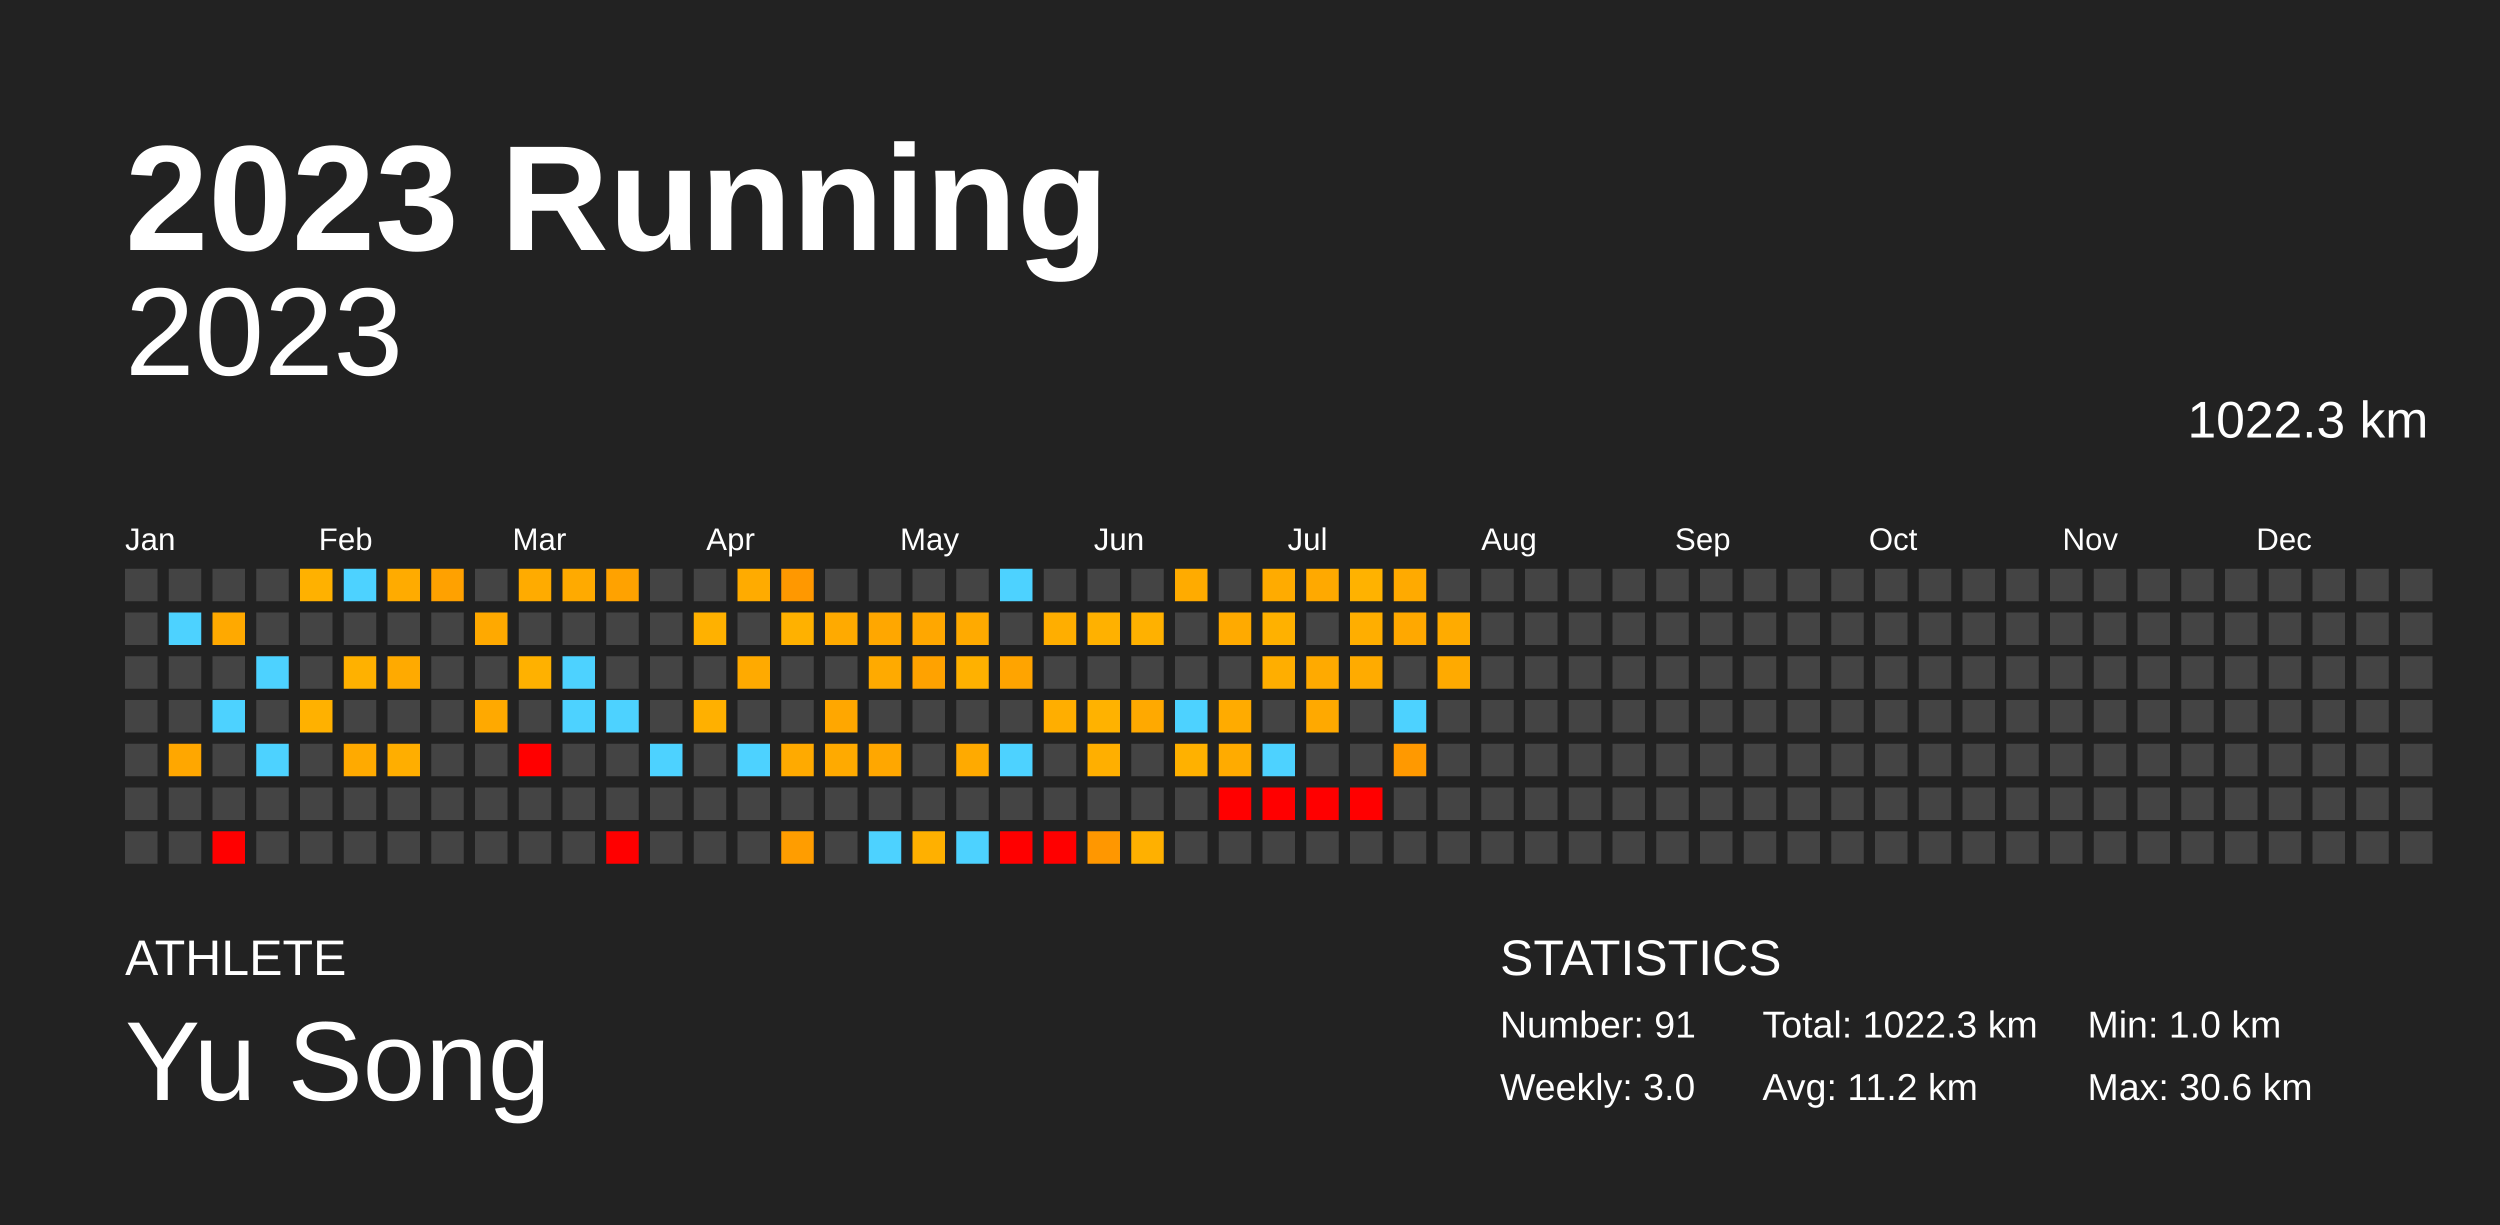
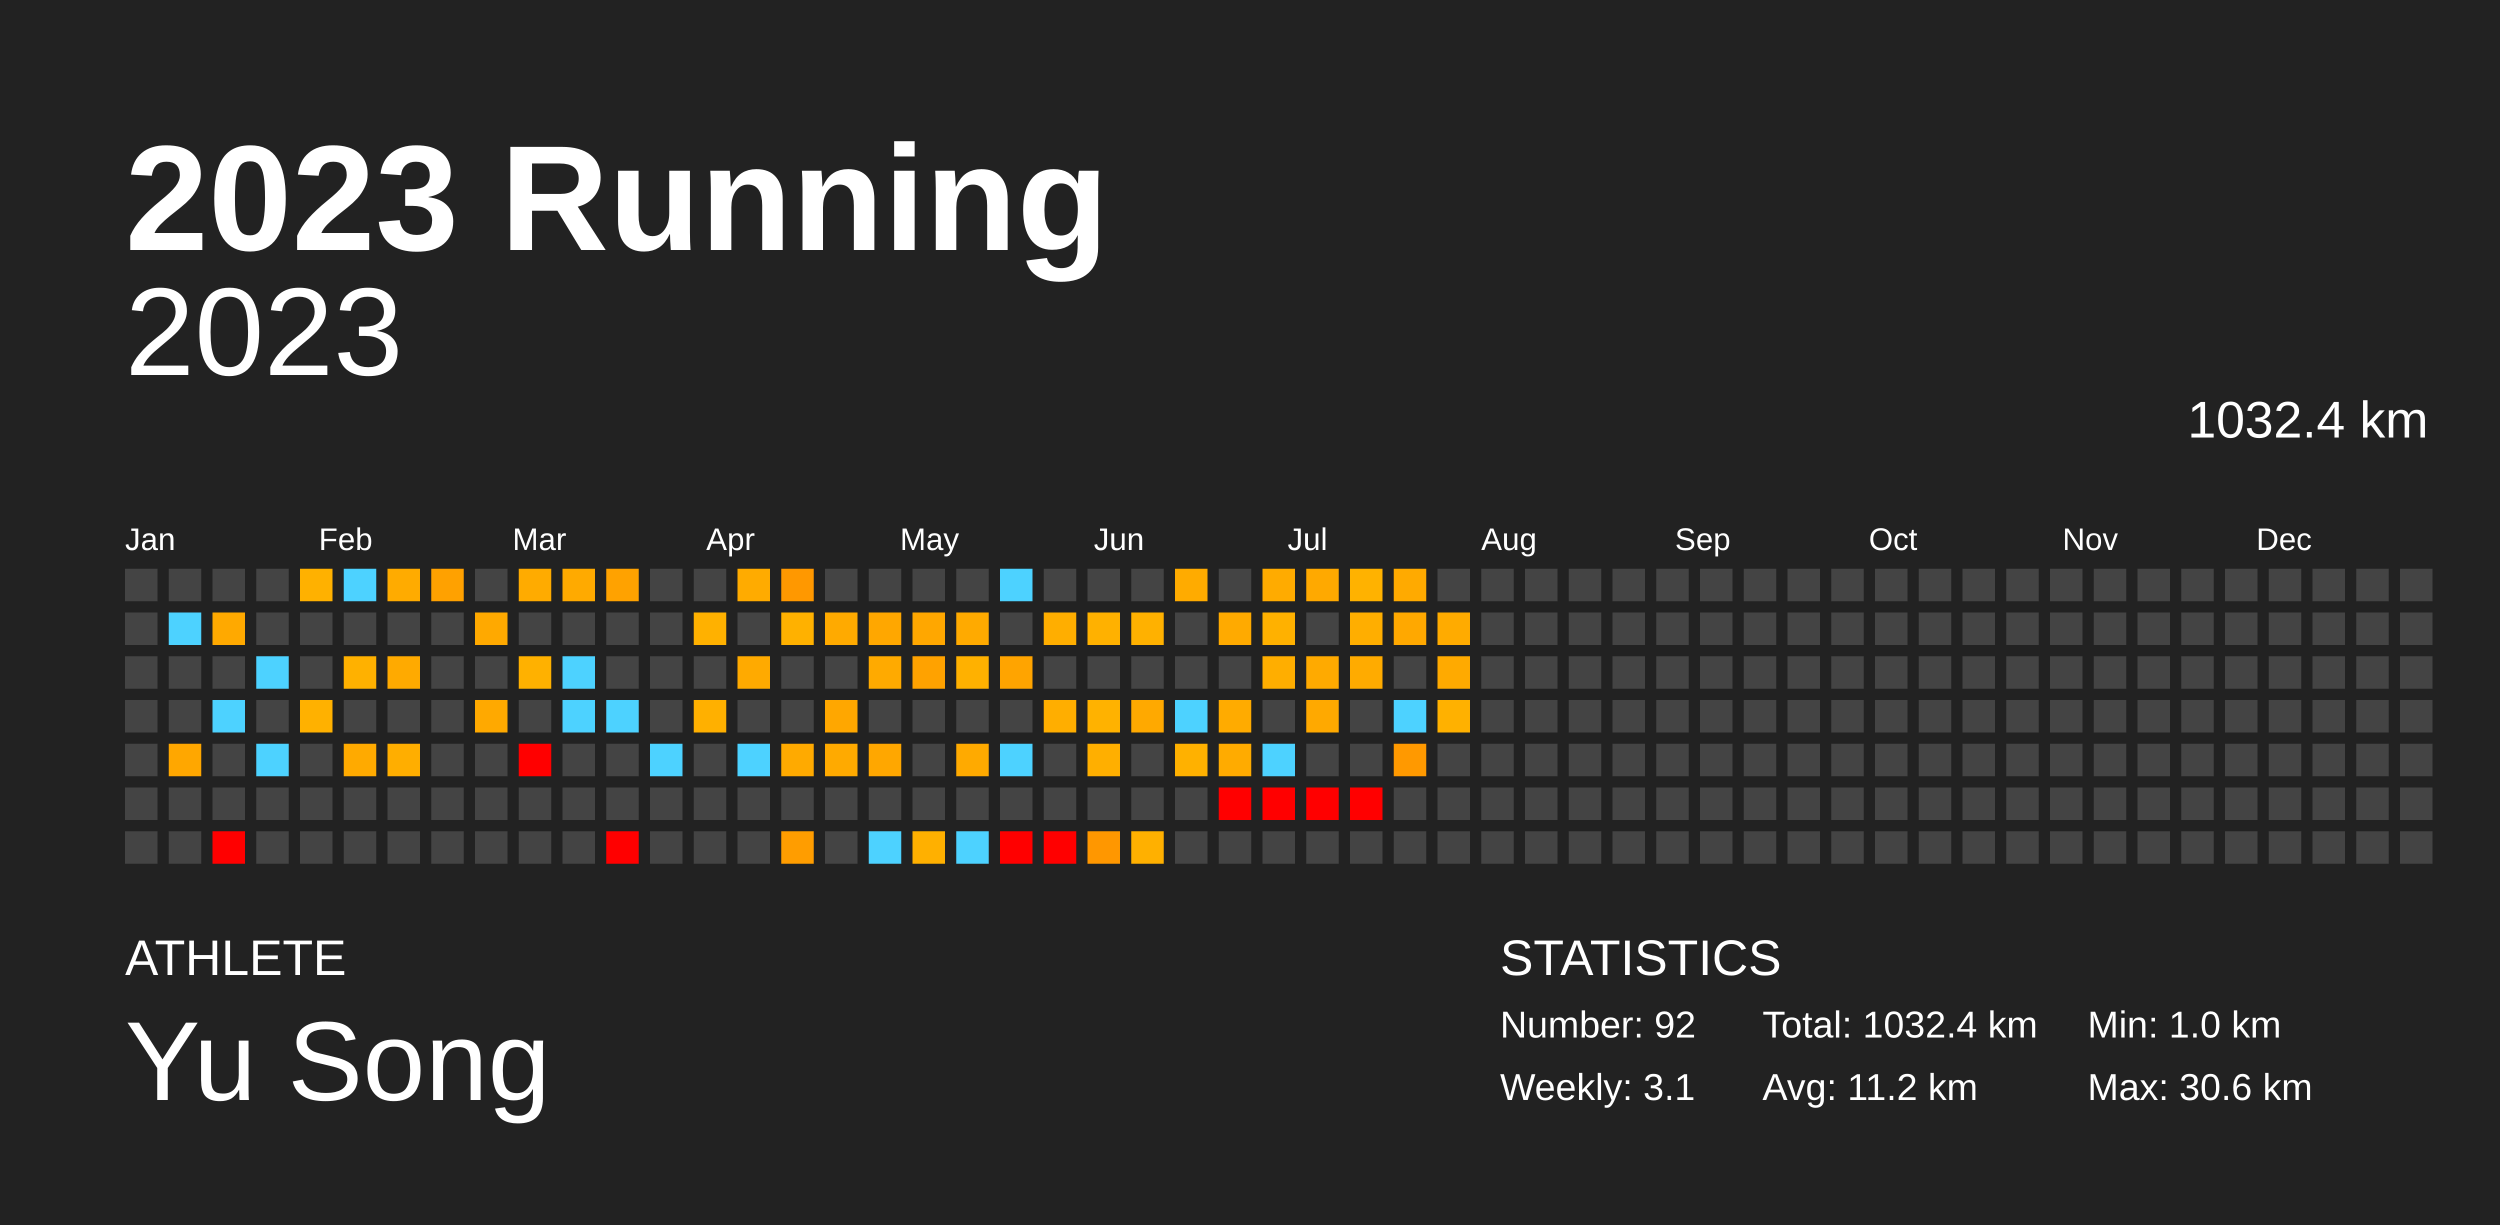
<svg xmlns="http://www.w3.org/2000/svg" baseProfile="full" height="98mm" version="1.1" viewBox="0,0,200,98" width="200mm">
  <defs />
  <rect fill="#222222" height="98" width="200" x="0" y="0" />
  <text fill="#FFFFFF" style="font-size:12px; font-family:Arial; font-weight:bold;" x="10" y="20">2023 Running</text>
  <text fill="#FFFFFF" style="font-size:4px; font-family:Arial" x="10" y="78">ATHLETE</text>
  <text fill="#FFFFFF" style="font-size:9px; font-family:Arial" x="10" y="88">Yu Song</text>
  <text fill="#FFFFFF" style="font-size:4px; font-family:Arial" x="120" y="78">STATISTICS</text>
-   <text fill="#FFFFFF" style="font-size:3px; font-family:Arial" x="120" y="83">Number: 91</text>
-   <text fill="#FFFFFF" style="font-size:3px; font-family:Arial" x="120" y="88">Weekly: 3.0</text>
-   <text fill="#FFFFFF" style="font-size:3px; font-family:Arial" x="141" y="83">Total: 1022.3 km</text>
+   <text fill="#FFFFFF" style="font-size:3px; font-family:Arial" x="120" y="83">Number: 92</text>
+   <text fill="#FFFFFF" style="font-size:3px; font-family:Arial" x="120" y="88">Weekly: 3.1</text>
+   <text fill="#FFFFFF" style="font-size:3px; font-family:Arial" x="141" y="83">Total: 1032.4 km</text>
  <text fill="#FFFFFF" style="font-size:3px; font-family:Arial" x="141" y="88">Avg: 11.2 km</text>
  <text fill="#FFFFFF" style="font-size:3px; font-family:Arial" x="167" y="83">Min: 1.0 km</text>
  <text fill="#FFFFFF" style="font-size:3px; font-family:Arial" x="167" y="88">Max: 30.6 km</text>
  <text alignment-baseline="hanging" fill="#FFFFFF" style="font-size:10.0px; font-family:Arial;" x="10" y="30">2023</text>
-   <text alignment-baseline="hanging" fill="#FFFFFF" style="font-size:4.125px; font-family:Arial;" x="175" y="35">1022.3 km</text>
+   <text alignment-baseline="hanging" fill="#FFFFFF" style="font-size:4.125px; font-family:Arial;" x="175" y="35">1032.4 km</text>
  <text fill="#FFFFFF" style="font-size:2.5px; font-family:Arial" x="10.0" y="44">Jan</text>
  <text fill="#FFFFFF" style="font-size:2.5px; font-family:Arial" x="25.5" y="44">Feb</text>
  <text fill="#FFFFFF" style="font-size:2.5px; font-family:Arial" x="41.0" y="44">Mar</text>
  <text fill="#FFFFFF" style="font-size:2.5px; font-family:Arial" x="56.5" y="44">Apr</text>
  <text fill="#FFFFFF" style="font-size:2.5px; font-family:Arial" x="72.0" y="44">May</text>
  <text fill="#FFFFFF" style="font-size:2.5px; font-family:Arial" x="87.5" y="44">Jun</text>
  <text fill="#FFFFFF" style="font-size:2.5px; font-family:Arial" x="103.0" y="44">Jul</text>
  <text fill="#FFFFFF" style="font-size:2.5px; font-family:Arial" x="118.5" y="44">Aug</text>
  <text fill="#FFFFFF" style="font-size:2.5px; font-family:Arial" x="134.0" y="44">Sep</text>
  <text fill="#FFFFFF" style="font-size:2.5px; font-family:Arial" x="149.5" y="44">Oct</text>
  <text fill="#FFFFFF" style="font-size:2.5px; font-family:Arial" x="165.0" y="44">Nov</text>
  <text fill="#FFFFFF" style="font-size:2.5px; font-family:Arial" x="180.5" y="44">Dec</text>
  <rect fill="#444444" height="2.6" width="2.6" x="10.0" y="45.5" />
  <rect fill="#444444" height="2.6" width="2.6" x="10.0" y="49.0" />
  <rect fill="#444444" height="2.6" width="2.6" x="10.0" y="52.5" />
  <rect fill="#444444" height="2.6" width="2.6" x="10.0" y="56.0" />
  <rect fill="#444444" height="2.6" width="2.6" x="10.0" y="59.5" />
  <rect fill="#444444" height="2.6" width="2.6" x="10.0" y="63.0" />
  <rect fill="#444444" height="2.6" width="2.6" x="10.0" y="66.5" />
  <rect fill="#444444" height="2.6" width="2.6" x="13.5" y="45.5" />
  <rect fill="#4dd2ff" height="2.6" width="2.6" x="13.5" y="49.0" />
  <rect fill="#444444" height="2.6" width="2.6" x="13.5" y="52.5" />
  <rect fill="#444444" height="2.6" width="2.6" x="13.5" y="56.0" />
  <rect fill="#ffa700" height="2.6" width="2.6" x="13.5" y="59.5" />
  <rect fill="#444444" height="2.6" width="2.6" x="13.5" y="63.0" />
  <rect fill="#444444" height="2.6" width="2.6" x="13.5" y="66.5" />
  <rect fill="#444444" height="2.6" width="2.6" x="17.0" y="45.5" />
  <rect fill="#ffa900" height="2.6" width="2.6" x="17.0" y="49.0" />
  <rect fill="#444444" height="2.6" width="2.6" x="17.0" y="52.5" />
  <rect fill="#4dd2ff" height="2.6" width="2.6" x="17.0" y="56.0" />
  <rect fill="#444444" height="2.6" width="2.6" x="17.0" y="59.5" />
  <rect fill="#444444" height="2.6" width="2.6" x="17.0" y="63.0" />
  <rect fill="red" height="2.6" width="2.6" x="17.0" y="66.5" />
  <rect fill="#444444" height="2.6" width="2.6" x="20.5" y="45.5" />
  <rect fill="#444444" height="2.6" width="2.6" x="20.5" y="49.0" />
  <rect fill="#4dd2ff" height="2.6" width="2.6" x="20.5" y="52.5" />
  <rect fill="#444444" height="2.6" width="2.6" x="20.5" y="56.0" />
  <rect fill="#4dd2ff" height="2.6" width="2.6" x="20.5" y="59.5" />
  <rect fill="#444444" height="2.6" width="2.6" x="20.5" y="63.0" />
  <rect fill="#444444" height="2.6" width="2.6" x="20.5" y="66.5" />
  <rect fill="#ffb100" height="2.6" width="2.6" x="24.0" y="45.5" />
  <rect fill="#444444" height="2.6" width="2.6" x="24.0" y="49.0" />
  <rect fill="#444444" height="2.6" width="2.6" x="24.0" y="52.5" />
  <rect fill="#ffb100" height="2.6" width="2.6" x="24.0" y="56.0" />
  <rect fill="#444444" height="2.6" width="2.6" x="24.0" y="59.5" />
  <rect fill="#444444" height="2.6" width="2.6" x="24.0" y="63.0" />
  <rect fill="#444444" height="2.6" width="2.6" x="24.0" y="66.5" />
  <rect fill="#4dd2ff" height="2.6" width="2.6" x="27.5" y="45.5" />
  <rect fill="#444444" height="2.6" width="2.6" x="27.5" y="49.0" />
  <rect fill="#ffb100" height="2.6" width="2.6" x="27.5" y="52.5" />
  <rect fill="#444444" height="2.6" width="2.6" x="27.5" y="56.0" />
  <rect fill="#ffaa00" height="2.6" width="2.6" x="27.5" y="59.5" />
  <rect fill="#444444" height="2.6" width="2.6" x="27.5" y="63.0" />
  <rect fill="#444444" height="2.6" width="2.6" x="27.5" y="66.5" />
  <rect fill="#ffab00" height="2.6" width="2.6" x="31.0" y="45.5" />
  <rect fill="#444444" height="2.6" width="2.6" x="31.0" y="49.0" />
  <rect fill="#ffaa00" height="2.6" width="2.6" x="31.0" y="52.5" />
  <rect fill="#444444" height="2.6" width="2.6" x="31.0" y="56.0" />
  <rect fill="#ffae00" height="2.6" width="2.6" x="31.0" y="59.5" />
  <rect fill="#444444" height="2.6" width="2.6" x="31.0" y="63.0" />
  <rect fill="#444444" height="2.6" width="2.6" x="31.0" y="66.5" />
  <rect fill="#ffa100" height="2.6" width="2.6" x="34.5" y="45.5" />
  <rect fill="#444444" height="2.6" width="2.6" x="34.5" y="49.0" />
  <rect fill="#444444" height="2.6" width="2.6" x="34.5" y="52.5" />
  <rect fill="#444444" height="2.6" width="2.6" x="34.5" y="56.0" />
  <rect fill="#444444" height="2.6" width="2.6" x="34.5" y="59.5" />
  <rect fill="#444444" height="2.6" width="2.6" x="34.5" y="63.0" />
  <rect fill="#444444" height="2.6" width="2.6" x="34.5" y="66.5" />
  <rect fill="#444444" height="2.6" width="2.6" x="38.0" y="45.5" />
  <rect fill="#ffa900" height="2.6" width="2.6" x="38.0" y="49.0" />
  <rect fill="#444444" height="2.6" width="2.6" x="38.0" y="52.5" />
  <rect fill="#ffa900" height="2.6" width="2.6" x="38.0" y="56.0" />
  <rect fill="#444444" height="2.6" width="2.6" x="38.0" y="59.5" />
  <rect fill="#444444" height="2.6" width="2.6" x="38.0" y="63.0" />
  <rect fill="#444444" height="2.6" width="2.6" x="38.0" y="66.5" />
  <rect fill="#ffab00" height="2.6" width="2.6" x="41.5" y="45.5" />
  <rect fill="#444444" height="2.6" width="2.6" x="41.5" y="49.0" />
  <rect fill="#ffb100" height="2.6" width="2.6" x="41.5" y="52.5" />
  <rect fill="#444444" height="2.6" width="2.6" x="41.5" y="56.0" />
  <rect fill="red" height="2.6" width="2.6" x="41.5" y="59.5" />
  <rect fill="#444444" height="2.6" width="2.6" x="41.5" y="63.0" />
  <rect fill="#444444" height="2.6" width="2.6" x="41.5" y="66.5" />
  <rect fill="#ffaa00" height="2.6" width="2.6" x="45.0" y="45.5" />
  <rect fill="#444444" height="2.6" width="2.6" x="45.0" y="49.0" />
  <rect fill="#4dd2ff" height="2.6" width="2.6" x="45.0" y="52.5" />
  <rect fill="#4dd2ff" height="2.6" width="2.6" x="45.0" y="56.0" />
  <rect fill="#444444" height="2.6" width="2.6" x="45.0" y="59.5" />
  <rect fill="#444444" height="2.6" width="2.6" x="45.0" y="63.0" />
  <rect fill="#444444" height="2.6" width="2.6" x="45.0" y="66.5" />
  <rect fill="#ffa200" height="2.6" width="2.6" x="48.5" y="45.5" />
  <rect fill="#444444" height="2.6" width="2.6" x="48.5" y="49.0" />
  <rect fill="#444444" height="2.6" width="2.6" x="48.5" y="52.5" />
  <rect fill="#4dd2ff" height="2.6" width="2.6" x="48.5" y="56.0" />
  <rect fill="#444444" height="2.6" width="2.6" x="48.5" y="59.5" />
  <rect fill="#444444" height="2.6" width="2.6" x="48.5" y="63.0" />
  <rect fill="red" height="2.6" width="2.6" x="48.5" y="66.5" />
  <rect fill="#444444" height="2.6" width="2.6" x="52.0" y="45.5" />
  <rect fill="#444444" height="2.6" width="2.6" x="52.0" y="49.0" />
  <rect fill="#444444" height="2.6" width="2.6" x="52.0" y="52.5" />
  <rect fill="#444444" height="2.6" width="2.6" x="52.0" y="56.0" />
  <rect fill="#4dd2ff" height="2.6" width="2.6" x="52.0" y="59.5" />
  <rect fill="#444444" height="2.6" width="2.6" x="52.0" y="63.0" />
  <rect fill="#444444" height="2.6" width="2.6" x="52.0" y="66.5" />
  <rect fill="#444444" height="2.6" width="2.6" x="55.5" y="45.5" />
  <rect fill="#ffb100" height="2.6" width="2.6" x="55.5" y="49.0" />
  <rect fill="#444444" height="2.6" width="2.6" x="55.5" y="52.5" />
  <rect fill="#ffb000" height="2.6" width="2.6" x="55.5" y="56.0" />
  <rect fill="#444444" height="2.6" width="2.6" x="55.5" y="59.5" />
  <rect fill="#444444" height="2.6" width="2.6" x="55.5" y="63.0" />
  <rect fill="#444444" height="2.6" width="2.6" x="55.5" y="66.5" />
  <rect fill="#ffab00" height="2.6" width="2.6" x="59.0" y="45.5" />
  <rect fill="#444444" height="2.6" width="2.6" x="59.0" y="49.0" />
  <rect fill="#ffaa00" height="2.6" width="2.6" x="59.0" y="52.5" />
  <rect fill="#444444" height="2.6" width="2.6" x="59.0" y="56.0" />
  <rect fill="#4dd2ff" height="2.6" width="2.6" x="59.0" y="59.5" />
  <rect fill="#444444" height="2.6" width="2.6" x="59.0" y="63.0" />
  <rect fill="#444444" height="2.6" width="2.6" x="59.0" y="66.5" />
  <rect fill="#ff9800" height="2.6" width="2.6" x="62.5" y="45.5" />
  <rect fill="#ffb100" height="2.6" width="2.6" x="62.5" y="49.0" />
  <rect fill="#444444" height="2.6" width="2.6" x="62.5" y="52.5" />
  <rect fill="#444444" height="2.6" width="2.6" x="62.5" y="56.0" />
  <rect fill="#ffaa00" height="2.6" width="2.6" x="62.5" y="59.5" />
  <rect fill="#444444" height="2.6" width="2.6" x="62.5" y="63.0" />
  <rect fill="#ff9d00" height="2.6" width="2.6" x="62.5" y="66.5" />
  <rect fill="#444444" height="2.6" width="2.6" x="66.0" y="45.5" />
  <rect fill="#ffaa00" height="2.6" width="2.6" x="66.0" y="49.0" />
  <rect fill="#444444" height="2.6" width="2.6" x="66.0" y="52.5" />
  <rect fill="#ffa700" height="2.6" width="2.6" x="66.0" y="56.0" />
  <rect fill="#ffaa00" height="2.6" width="2.6" x="66.0" y="59.5" />
  <rect fill="#444444" height="2.6" width="2.6" x="66.0" y="63.0" />
  <rect fill="#444444" height="2.6" width="2.6" x="66.0" y="66.5" />
  <rect fill="#444444" height="2.6" width="2.6" x="69.5" y="45.5" />
  <rect fill="#ffa700" height="2.6" width="2.6" x="69.5" y="49.0" />
  <rect fill="#ffaa00" height="2.6" width="2.6" x="69.5" y="52.5" />
  <rect fill="#444444" height="2.6" width="2.6" x="69.5" y="56.0" />
  <rect fill="#ffa700" height="2.6" width="2.6" x="69.5" y="59.5" />
  <rect fill="#444444" height="2.6" width="2.6" x="69.5" y="63.0" />
  <rect fill="#4dd2ff" height="2.6" width="2.6" x="69.5" y="66.5" />
  <rect fill="#444444" height="2.6" width="2.6" x="73.0" y="45.5" />
  <rect fill="#ffa700" height="2.6" width="2.6" x="73.0" y="49.0" />
  <rect fill="#ffa200" height="2.6" width="2.6" x="73.0" y="52.5" />
  <rect fill="#444444" height="2.6" width="2.6" x="73.0" y="56.0" />
  <rect fill="#444444" height="2.6" width="2.6" x="73.0" y="59.5" />
  <rect fill="#444444" height="2.6" width="2.6" x="73.0" y="63.0" />
  <rect fill="#ffb000" height="2.6" width="2.6" x="73.0" y="66.5" />
  <rect fill="#444444" height="2.6" width="2.6" x="76.5" y="45.5" />
  <rect fill="#ffaa00" height="2.6" width="2.6" x="76.5" y="49.0" />
  <rect fill="#ffb100" height="2.6" width="2.6" x="76.5" y="52.5" />
  <rect fill="#444444" height="2.6" width="2.6" x="76.5" y="56.0" />
  <rect fill="#ffaa00" height="2.6" width="2.6" x="76.5" y="59.5" />
  <rect fill="#444444" height="2.6" width="2.6" x="76.5" y="63.0" />
  <rect fill="#4dd2ff" height="2.6" width="2.6" x="76.5" y="66.5" />
  <rect fill="#4dd2ff" height="2.6" width="2.6" x="80.0" y="45.5" />
  <rect fill="#444444" height="2.6" width="2.6" x="80.0" y="49.0" />
  <rect fill="#ffa400" height="2.6" width="2.6" x="80.0" y="52.5" />
  <rect fill="#444444" height="2.6" width="2.6" x="80.0" y="56.0" />
  <rect fill="#4dd2ff" height="2.6" width="2.6" x="80.0" y="59.5" />
  <rect fill="#444444" height="2.6" width="2.6" x="80.0" y="63.0" />
  <rect fill="red" height="2.6" width="2.6" x="80.0" y="66.5" />
  <rect fill="#444444" height="2.6" width="2.6" x="83.5" y="45.5" />
  <rect fill="#ffae00" height="2.6" width="2.6" x="83.5" y="49.0" />
  <rect fill="#444444" height="2.6" width="2.6" x="83.5" y="52.5" />
  <rect fill="#ffae00" height="2.6" width="2.6" x="83.5" y="56.0" />
  <rect fill="#444444" height="2.6" width="2.6" x="83.5" y="59.5" />
  <rect fill="#444444" height="2.6" width="2.6" x="83.5" y="63.0" />
  <rect fill="red" height="2.6" width="2.6" x="83.5" y="66.5" />
  <rect fill="#444444" height="2.6" width="2.6" x="87.0" y="45.5" />
  <rect fill="#ffb100" height="2.6" width="2.6" x="87.0" y="49.0" />
  <rect fill="#444444" height="2.6" width="2.6" x="87.0" y="52.5" />
  <rect fill="#ffb200" height="2.6" width="2.6" x="87.0" y="56.0" />
  <rect fill="#ffaf00" height="2.6" width="2.6" x="87.0" y="59.5" />
  <rect fill="#444444" height="2.6" width="2.6" x="87.0" y="63.0" />
  <rect fill="#ff9700" height="2.6" width="2.6" x="87.0" y="66.5" />
  <rect fill="#444444" height="2.6" width="2.6" x="90.5" y="45.5" />
  <rect fill="#ffb100" height="2.6" width="2.6" x="90.5" y="49.0" />
  <rect fill="#444444" height="2.6" width="2.6" x="90.5" y="52.5" />
  <rect fill="#ffa900" height="2.6" width="2.6" x="90.5" y="56.0" />
  <rect fill="#444444" height="2.6" width="2.6" x="90.5" y="59.5" />
  <rect fill="#444444" height="2.6" width="2.6" x="90.5" y="63.0" />
  <rect fill="#ffb000" height="2.6" width="2.6" x="90.5" y="66.5" />
  <rect fill="#ffab00" height="2.6" width="2.6" x="94.0" y="45.5" />
  <rect fill="#444444" height="2.6" width="2.6" x="94.0" y="49.0" />
  <rect fill="#444444" height="2.6" width="2.6" x="94.0" y="52.5" />
  <rect fill="#4dd2ff" height="2.6" width="2.6" x="94.0" y="56.0" />
  <rect fill="#ffb100" height="2.6" width="2.6" x="94.0" y="59.5" />
  <rect fill="#444444" height="2.6" width="2.6" x="94.0" y="63.0" />
  <rect fill="#444444" height="2.6" width="2.6" x="94.0" y="66.5" />
  <rect fill="#444444" height="2.6" width="2.6" x="97.5" y="45.5" />
  <rect fill="#ffaa00" height="2.6" width="2.6" x="97.5" y="49.0" />
  <rect fill="#444444" height="2.6" width="2.6" x="97.5" y="52.5" />
  <rect fill="#ffab00" height="2.6" width="2.6" x="97.5" y="56.0" />
  <rect fill="#ffab00" height="2.6" width="2.6" x="97.5" y="59.5" />
  <rect fill="red" height="2.6" width="2.6" x="97.5" y="63.0" />
  <rect fill="#444444" height="2.6" width="2.6" x="97.5" y="66.5" />
  <rect fill="#ffab00" height="2.6" width="2.6" x="101.0" y="45.5" />
  <rect fill="#ffb100" height="2.6" width="2.6" x="101.0" y="49.0" />
  <rect fill="#ffae00" height="2.6" width="2.6" x="101.0" y="52.5" />
  <rect fill="#444444" height="2.6" width="2.6" x="101.0" y="56.0" />
  <rect fill="#4dd2ff" height="2.6" width="2.6" x="101.0" y="59.5" />
  <rect fill="red" height="2.6" width="2.6" x="101.0" y="63.0" />
  <rect fill="#444444" height="2.6" width="2.6" x="101.0" y="66.5" />
  <rect fill="#ffa900" height="2.6" width="2.6" x="104.5" y="45.5" />
  <rect fill="#444444" height="2.6" width="2.6" x="104.5" y="49.0" />
  <rect fill="#ffaa00" height="2.6" width="2.6" x="104.5" y="52.5" />
  <rect fill="#ffa900" height="2.6" width="2.6" x="104.5" y="56.0" />
  <rect fill="#444444" height="2.6" width="2.6" x="104.5" y="59.5" />
  <rect fill="red" height="2.6" width="2.6" x="104.5" y="63.0" />
  <rect fill="#444444" height="2.6" width="2.6" x="104.5" y="66.5" />
  <rect fill="#ffb200" height="2.6" width="2.6" x="108.0" y="45.5" />
  <rect fill="#ffae00" height="2.6" width="2.6" x="108.0" y="49.0" />
  <rect fill="#ffab00" height="2.6" width="2.6" x="108.0" y="52.5" />
  <rect fill="#444444" height="2.6" width="2.6" x="108.0" y="56.0" />
  <rect fill="#444444" height="2.6" width="2.6" x="108.0" y="59.5" />
  <rect fill="red" height="2.6" width="2.6" x="108.0" y="63.0" />
  <rect fill="#444444" height="2.6" width="2.6" x="108.0" y="66.5" />
  <rect fill="#ffaa00" height="2.6" width="2.6" x="111.5" y="45.5" />
  <rect fill="#ffa800" height="2.6" width="2.6" x="111.5" y="49.0" />
  <rect fill="#444444" height="2.6" width="2.6" x="111.5" y="52.5" />
  <rect fill="#4dd2ff" height="2.6" width="2.6" x="111.5" y="56.0" />
  <rect fill="#ff9900" height="2.6" width="2.6" x="111.5" y="59.5" />
  <rect fill="#444444" height="2.6" width="2.6" x="111.5" y="63.0" />
  <rect fill="#444444" height="2.6" width="2.6" x="111.5" y="66.5" />
  <rect fill="#444444" height="2.6" width="2.6" x="115.0" y="45.5" />
  <rect fill="#ffab00" height="2.6" width="2.6" x="115.0" y="49.0" />
  <rect fill="#ffaa00" height="2.6" width="2.6" x="115.0" y="52.5" />
-   <rect fill="#444444" height="2.6" width="2.6" x="115.0" y="56.0" />
+   <rect fill="#ffb100" height="2.6" width="2.6" x="115.0" y="56.0" />
  <rect fill="#444444" height="2.6" width="2.6" x="115.0" y="59.5" />
  <rect fill="#444444" height="2.6" width="2.6" x="115.0" y="63.0" />
  <rect fill="#444444" height="2.6" width="2.6" x="115.0" y="66.5" />
  <rect fill="#444444" height="2.6" width="2.6" x="118.5" y="45.5" />
  <rect fill="#444444" height="2.6" width="2.6" x="118.5" y="49.0" />
  <rect fill="#444444" height="2.6" width="2.6" x="118.5" y="52.5" />
  <rect fill="#444444" height="2.6" width="2.6" x="118.5" y="56.0" />
  <rect fill="#444444" height="2.6" width="2.6" x="118.5" y="59.5" />
  <rect fill="#444444" height="2.6" width="2.6" x="118.5" y="63.0" />
  <rect fill="#444444" height="2.6" width="2.6" x="118.5" y="66.5" />
  <rect fill="#444444" height="2.6" width="2.6" x="122.0" y="45.5" />
  <rect fill="#444444" height="2.6" width="2.6" x="122.0" y="49.0" />
  <rect fill="#444444" height="2.6" width="2.6" x="122.0" y="52.5" />
  <rect fill="#444444" height="2.6" width="2.6" x="122.0" y="56.0" />
  <rect fill="#444444" height="2.6" width="2.6" x="122.0" y="59.5" />
  <rect fill="#444444" height="2.6" width="2.6" x="122.0" y="63.0" />
  <rect fill="#444444" height="2.6" width="2.6" x="122.0" y="66.5" />
  <rect fill="#444444" height="2.6" width="2.6" x="125.5" y="45.5" />
  <rect fill="#444444" height="2.6" width="2.6" x="125.5" y="49.0" />
  <rect fill="#444444" height="2.6" width="2.6" x="125.5" y="52.5" />
  <rect fill="#444444" height="2.6" width="2.6" x="125.5" y="56.0" />
  <rect fill="#444444" height="2.6" width="2.6" x="125.5" y="59.5" />
  <rect fill="#444444" height="2.6" width="2.6" x="125.5" y="63.0" />
  <rect fill="#444444" height="2.6" width="2.6" x="125.5" y="66.5" />
  <rect fill="#444444" height="2.6" width="2.6" x="129.0" y="45.5" />
  <rect fill="#444444" height="2.6" width="2.6" x="129.0" y="49.0" />
  <rect fill="#444444" height="2.6" width="2.6" x="129.0" y="52.5" />
  <rect fill="#444444" height="2.6" width="2.6" x="129.0" y="56.0" />
  <rect fill="#444444" height="2.6" width="2.6" x="129.0" y="59.5" />
  <rect fill="#444444" height="2.6" width="2.6" x="129.0" y="63.0" />
  <rect fill="#444444" height="2.6" width="2.6" x="129.0" y="66.5" />
  <rect fill="#444444" height="2.6" width="2.6" x="132.5" y="45.5" />
  <rect fill="#444444" height="2.6" width="2.6" x="132.5" y="49.0" />
  <rect fill="#444444" height="2.6" width="2.6" x="132.5" y="52.5" />
  <rect fill="#444444" height="2.6" width="2.6" x="132.5" y="56.0" />
  <rect fill="#444444" height="2.6" width="2.6" x="132.5" y="59.5" />
  <rect fill="#444444" height="2.6" width="2.6" x="132.5" y="63.0" />
  <rect fill="#444444" height="2.6" width="2.6" x="132.5" y="66.5" />
  <rect fill="#444444" height="2.6" width="2.6" x="136.0" y="45.5" />
  <rect fill="#444444" height="2.6" width="2.6" x="136.0" y="49.0" />
  <rect fill="#444444" height="2.6" width="2.6" x="136.0" y="52.5" />
  <rect fill="#444444" height="2.6" width="2.6" x="136.0" y="56.0" />
  <rect fill="#444444" height="2.6" width="2.6" x="136.0" y="59.5" />
  <rect fill="#444444" height="2.6" width="2.6" x="136.0" y="63.0" />
  <rect fill="#444444" height="2.6" width="2.6" x="136.0" y="66.5" />
  <rect fill="#444444" height="2.6" width="2.6" x="139.5" y="45.5" />
  <rect fill="#444444" height="2.6" width="2.6" x="139.5" y="49.0" />
  <rect fill="#444444" height="2.6" width="2.6" x="139.5" y="52.5" />
  <rect fill="#444444" height="2.6" width="2.6" x="139.5" y="56.0" />
  <rect fill="#444444" height="2.6" width="2.6" x="139.5" y="59.5" />
  <rect fill="#444444" height="2.6" width="2.6" x="139.5" y="63.0" />
  <rect fill="#444444" height="2.6" width="2.6" x="139.5" y="66.5" />
  <rect fill="#444444" height="2.6" width="2.6" x="143.0" y="45.5" />
  <rect fill="#444444" height="2.6" width="2.6" x="143.0" y="49.0" />
  <rect fill="#444444" height="2.6" width="2.6" x="143.0" y="52.5" />
  <rect fill="#444444" height="2.6" width="2.6" x="143.0" y="56.0" />
  <rect fill="#444444" height="2.6" width="2.6" x="143.0" y="59.5" />
  <rect fill="#444444" height="2.6" width="2.6" x="143.0" y="63.0" />
  <rect fill="#444444" height="2.6" width="2.6" x="143.0" y="66.5" />
  <rect fill="#444444" height="2.6" width="2.6" x="146.5" y="45.5" />
  <rect fill="#444444" height="2.6" width="2.6" x="146.5" y="49.0" />
  <rect fill="#444444" height="2.6" width="2.6" x="146.5" y="52.5" />
  <rect fill="#444444" height="2.6" width="2.6" x="146.5" y="56.0" />
  <rect fill="#444444" height="2.6" width="2.6" x="146.5" y="59.5" />
  <rect fill="#444444" height="2.6" width="2.6" x="146.5" y="63.0" />
  <rect fill="#444444" height="2.6" width="2.6" x="146.5" y="66.5" />
  <rect fill="#444444" height="2.6" width="2.6" x="150.0" y="45.5" />
  <rect fill="#444444" height="2.6" width="2.6" x="150.0" y="49.0" />
  <rect fill="#444444" height="2.6" width="2.6" x="150.0" y="52.5" />
  <rect fill="#444444" height="2.6" width="2.6" x="150.0" y="56.0" />
  <rect fill="#444444" height="2.6" width="2.6" x="150.0" y="59.5" />
  <rect fill="#444444" height="2.6" width="2.6" x="150.0" y="63.0" />
  <rect fill="#444444" height="2.6" width="2.6" x="150.0" y="66.5" />
  <rect fill="#444444" height="2.6" width="2.6" x="153.5" y="45.5" />
  <rect fill="#444444" height="2.6" width="2.6" x="153.5" y="49.0" />
  <rect fill="#444444" height="2.6" width="2.6" x="153.5" y="52.5" />
  <rect fill="#444444" height="2.6" width="2.6" x="153.5" y="56.0" />
  <rect fill="#444444" height="2.6" width="2.6" x="153.5" y="59.5" />
  <rect fill="#444444" height="2.6" width="2.6" x="153.5" y="63.0" />
  <rect fill="#444444" height="2.6" width="2.6" x="153.5" y="66.5" />
  <rect fill="#444444" height="2.6" width="2.6" x="157.0" y="45.5" />
  <rect fill="#444444" height="2.6" width="2.6" x="157.0" y="49.0" />
  <rect fill="#444444" height="2.6" width="2.6" x="157.0" y="52.5" />
  <rect fill="#444444" height="2.6" width="2.6" x="157.0" y="56.0" />
  <rect fill="#444444" height="2.6" width="2.6" x="157.0" y="59.5" />
  <rect fill="#444444" height="2.6" width="2.6" x="157.0" y="63.0" />
  <rect fill="#444444" height="2.6" width="2.6" x="157.0" y="66.5" />
  <rect fill="#444444" height="2.6" width="2.6" x="160.5" y="45.5" />
  <rect fill="#444444" height="2.6" width="2.6" x="160.5" y="49.0" />
  <rect fill="#444444" height="2.6" width="2.6" x="160.5" y="52.5" />
  <rect fill="#444444" height="2.6" width="2.6" x="160.5" y="56.0" />
  <rect fill="#444444" height="2.6" width="2.6" x="160.5" y="59.5" />
  <rect fill="#444444" height="2.6" width="2.6" x="160.5" y="63.0" />
  <rect fill="#444444" height="2.6" width="2.6" x="160.5" y="66.5" />
  <rect fill="#444444" height="2.6" width="2.6" x="164.0" y="45.5" />
  <rect fill="#444444" height="2.6" width="2.6" x="164.0" y="49.0" />
  <rect fill="#444444" height="2.6" width="2.6" x="164.0" y="52.5" />
  <rect fill="#444444" height="2.6" width="2.6" x="164.0" y="56.0" />
  <rect fill="#444444" height="2.6" width="2.6" x="164.0" y="59.5" />
  <rect fill="#444444" height="2.6" width="2.6" x="164.0" y="63.0" />
  <rect fill="#444444" height="2.6" width="2.6" x="164.0" y="66.5" />
  <rect fill="#444444" height="2.6" width="2.6" x="167.5" y="45.5" />
  <rect fill="#444444" height="2.6" width="2.6" x="167.5" y="49.0" />
  <rect fill="#444444" height="2.6" width="2.6" x="167.5" y="52.5" />
  <rect fill="#444444" height="2.6" width="2.6" x="167.5" y="56.0" />
  <rect fill="#444444" height="2.6" width="2.6" x="167.5" y="59.5" />
  <rect fill="#444444" height="2.6" width="2.6" x="167.5" y="63.0" />
  <rect fill="#444444" height="2.6" width="2.6" x="167.5" y="66.5" />
  <rect fill="#444444" height="2.6" width="2.6" x="171.0" y="45.5" />
  <rect fill="#444444" height="2.6" width="2.6" x="171.0" y="49.0" />
  <rect fill="#444444" height="2.6" width="2.6" x="171.0" y="52.5" />
  <rect fill="#444444" height="2.6" width="2.6" x="171.0" y="56.0" />
  <rect fill="#444444" height="2.6" width="2.6" x="171.0" y="59.5" />
  <rect fill="#444444" height="2.6" width="2.6" x="171.0" y="63.0" />
  <rect fill="#444444" height="2.6" width="2.6" x="171.0" y="66.5" />
  <rect fill="#444444" height="2.6" width="2.6" x="174.5" y="45.5" />
  <rect fill="#444444" height="2.6" width="2.6" x="174.5" y="49.0" />
  <rect fill="#444444" height="2.6" width="2.6" x="174.5" y="52.5" />
  <rect fill="#444444" height="2.6" width="2.6" x="174.5" y="56.0" />
  <rect fill="#444444" height="2.6" width="2.6" x="174.5" y="59.5" />
  <rect fill="#444444" height="2.6" width="2.6" x="174.5" y="63.0" />
  <rect fill="#444444" height="2.6" width="2.6" x="174.5" y="66.5" />
  <rect fill="#444444" height="2.6" width="2.6" x="178.0" y="45.5" />
  <rect fill="#444444" height="2.6" width="2.6" x="178.0" y="49.0" />
  <rect fill="#444444" height="2.6" width="2.6" x="178.0" y="52.5" />
  <rect fill="#444444" height="2.6" width="2.6" x="178.0" y="56.0" />
  <rect fill="#444444" height="2.6" width="2.6" x="178.0" y="59.5" />
  <rect fill="#444444" height="2.6" width="2.6" x="178.0" y="63.0" />
  <rect fill="#444444" height="2.6" width="2.6" x="178.0" y="66.5" />
  <rect fill="#444444" height="2.6" width="2.6" x="181.5" y="45.5" />
  <rect fill="#444444" height="2.6" width="2.6" x="181.5" y="49.0" />
  <rect fill="#444444" height="2.6" width="2.6" x="181.5" y="52.5" />
  <rect fill="#444444" height="2.6" width="2.6" x="181.5" y="56.0" />
  <rect fill="#444444" height="2.6" width="2.6" x="181.5" y="59.5" />
  <rect fill="#444444" height="2.6" width="2.6" x="181.5" y="63.0" />
  <rect fill="#444444" height="2.6" width="2.6" x="181.5" y="66.5" />
  <rect fill="#444444" height="2.6" width="2.6" x="185.0" y="45.5" />
  <rect fill="#444444" height="2.6" width="2.6" x="185.0" y="49.0" />
  <rect fill="#444444" height="2.6" width="2.6" x="185.0" y="52.5" />
  <rect fill="#444444" height="2.6" width="2.6" x="185.0" y="56.0" />
  <rect fill="#444444" height="2.6" width="2.6" x="185.0" y="59.5" />
  <rect fill="#444444" height="2.6" width="2.6" x="185.0" y="63.0" />
  <rect fill="#444444" height="2.6" width="2.6" x="185.0" y="66.5" />
  <rect fill="#444444" height="2.6" width="2.6" x="188.5" y="45.5" />
  <rect fill="#444444" height="2.6" width="2.6" x="188.5" y="49.0" />
  <rect fill="#444444" height="2.6" width="2.6" x="188.5" y="52.5" />
  <rect fill="#444444" height="2.6" width="2.6" x="188.5" y="56.0" />
  <rect fill="#444444" height="2.6" width="2.6" x="188.5" y="59.5" />
  <rect fill="#444444" height="2.6" width="2.6" x="188.5" y="63.0" />
  <rect fill="#444444" height="2.6" width="2.6" x="188.5" y="66.5" />
  <rect fill="#444444" height="2.6" width="2.6" x="192.0" y="45.5" />
  <rect fill="#444444" height="2.6" width="2.6" x="192.0" y="49.0" />
  <rect fill="#444444" height="2.6" width="2.6" x="192.0" y="52.5" />
  <rect fill="#444444" height="2.6" width="2.6" x="192.0" y="56.0" />
  <rect fill="#444444" height="2.6" width="2.6" x="192.0" y="59.5" />
  <rect fill="#444444" height="2.6" width="2.6" x="192.0" y="63.0" />
  <rect fill="#444444" height="2.6" width="2.6" x="192.0" y="66.5" />
</svg>
